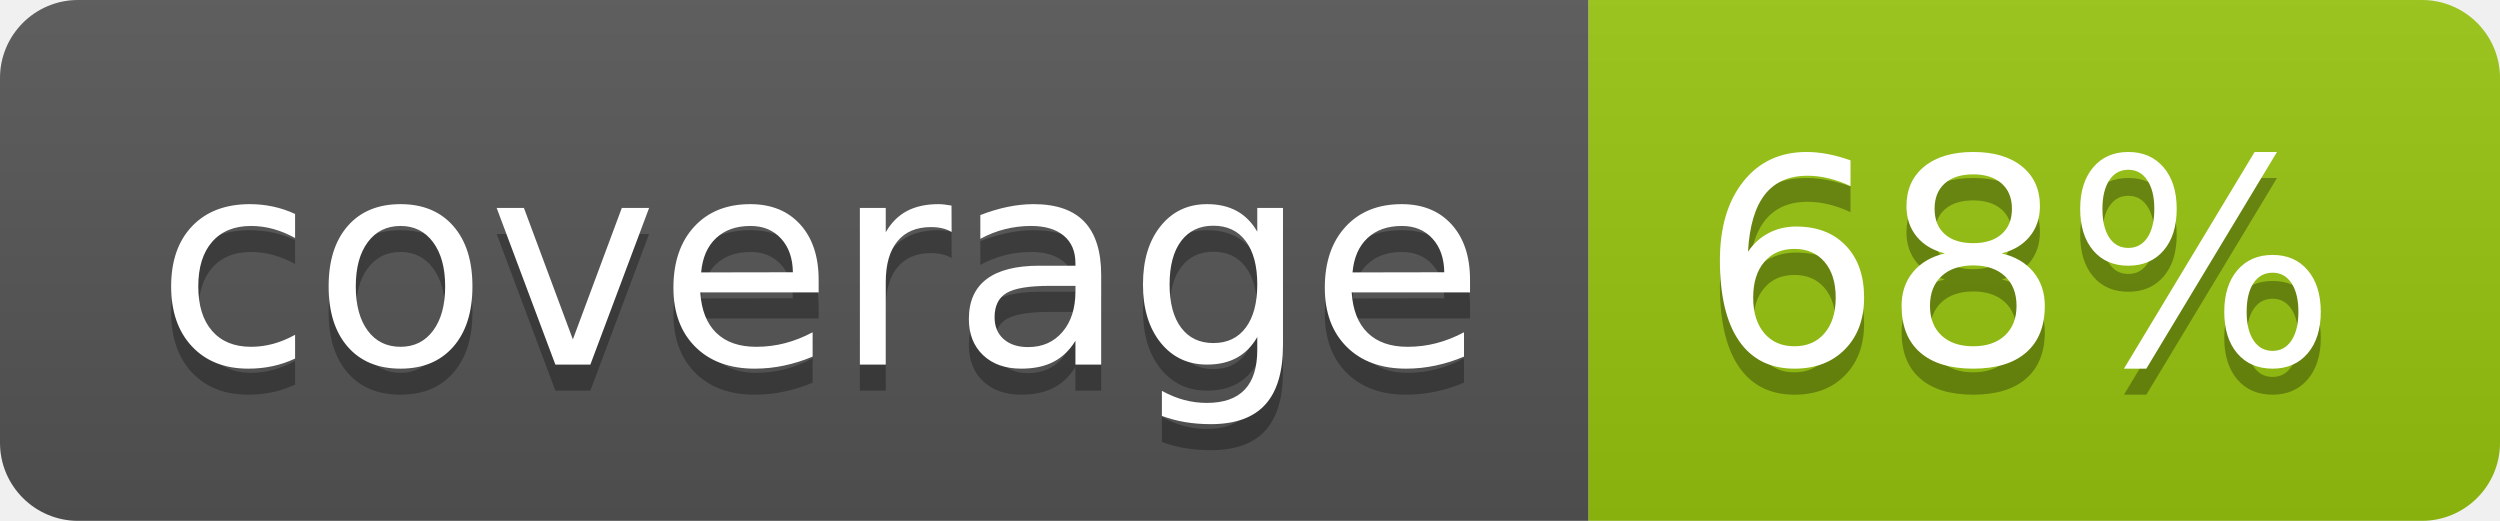
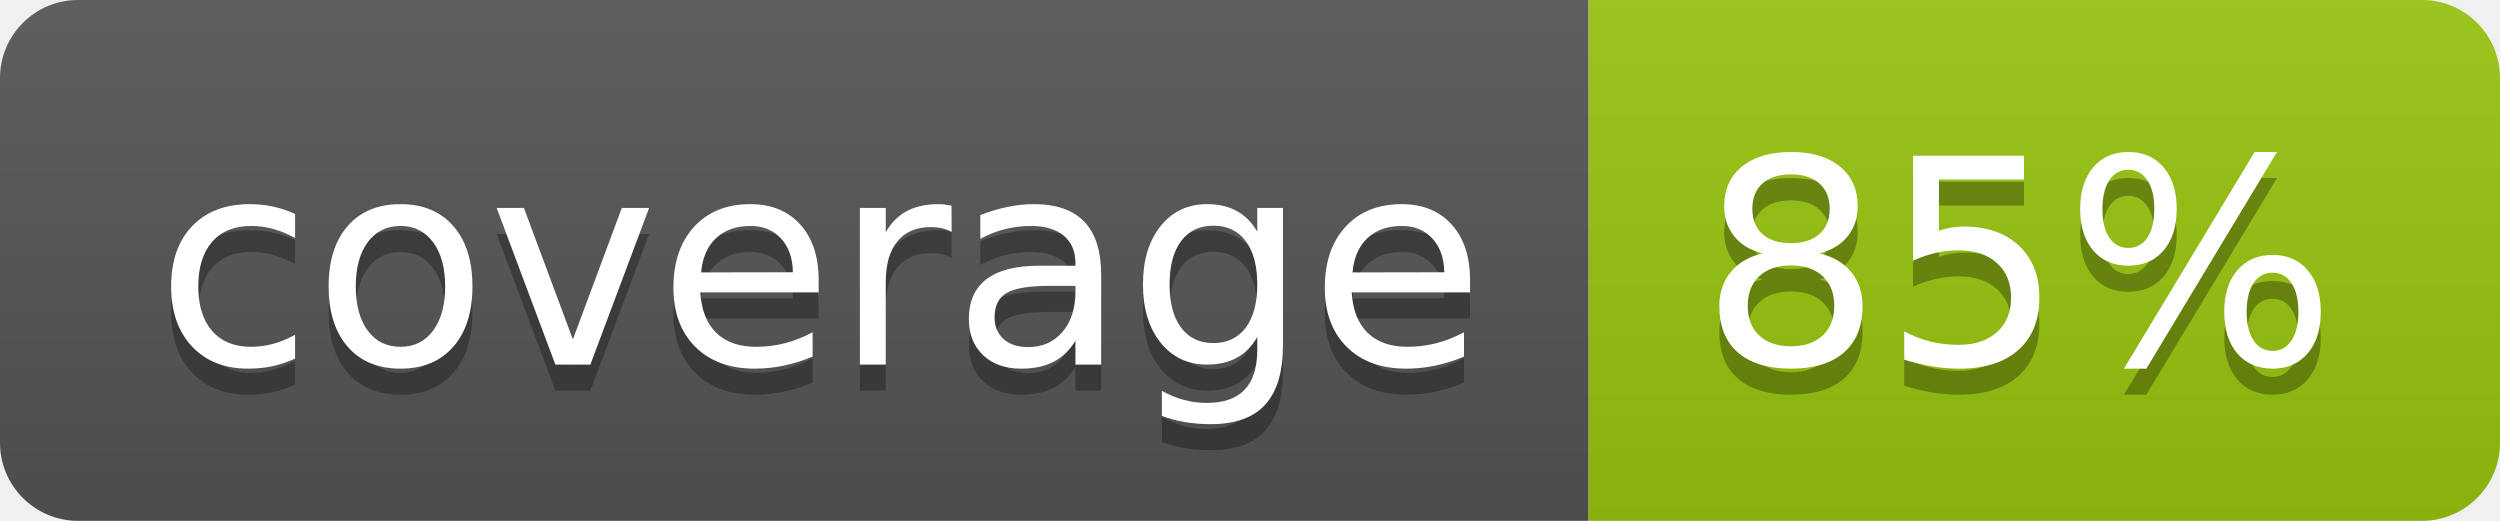
<svg xmlns="http://www.w3.org/2000/svg" width="96" height="20">
  <linearGradient id="b" x2="0" y2="100%">
    <stop offset="0" stop-color="#bbb" stop-opacity=".1" />
    <stop offset="1" stop-opacity=".1" />
  </linearGradient>
  <clipPath id="a">
    <rect width="96" height="20" rx="3" fill="#fff" />
  </clipPath>
  <g clip-path="url(#a)">
    <path fill="#555" d="M0 0h61v20H0z" />
    <path fill="#97C50F" d="M61 0h35v20H61z" />
    <path fill="url(#b)" d="M0 0h96v20H0z" />
  </g>
  <g fill="#fff" text-anchor="middle" font-family="DejaVu Sans,Verdana,Geneva,sans-serif" font-size="110">
    <text x="315" y="150" fill="#010101" fill-opacity=".3" transform="scale(.1)" textLength="510">coverage</text>
    <text x="315" y="140" transform="scale(.1)" textLength="510">coverage</text>
-     <text x="775" y="150" fill="#010101" fill-opacity=".3" transform="scale(.1)" textLength="250">68%</text>
-     <text x="775" y="140" transform="scale(.1)" textLength="250">68%</text>
+     <text x="775" y="150" fill="#010101" fill-opacity=".3" transform="scale(.1)" textLength="250">85%</text>
+     <text x="775" y="140" transform="scale(.1)" textLength="250">85%</text>
  </g>
</svg>
